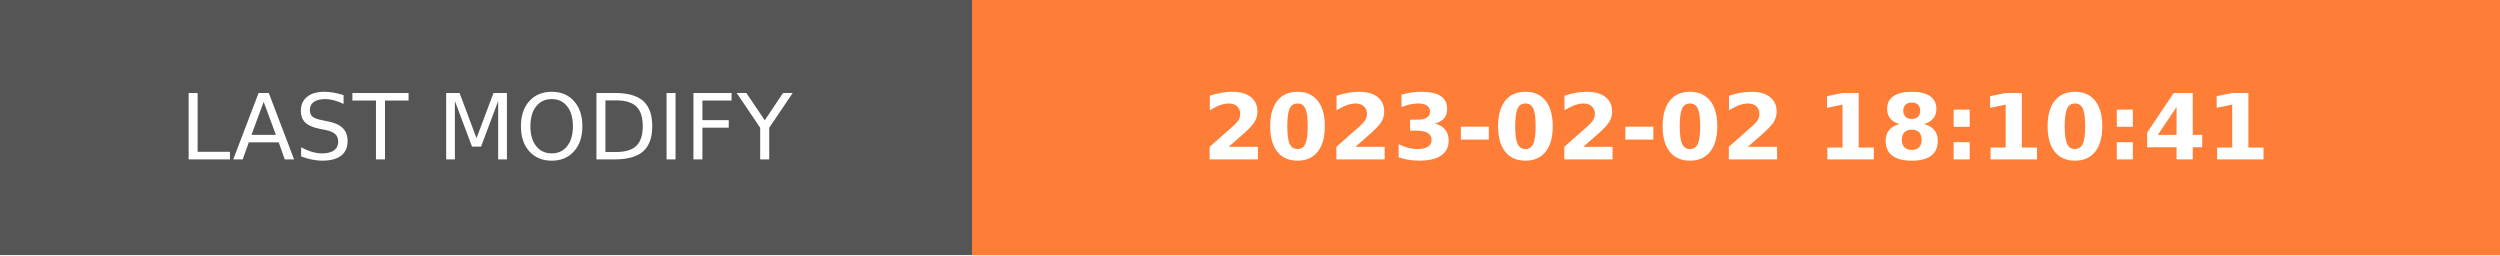
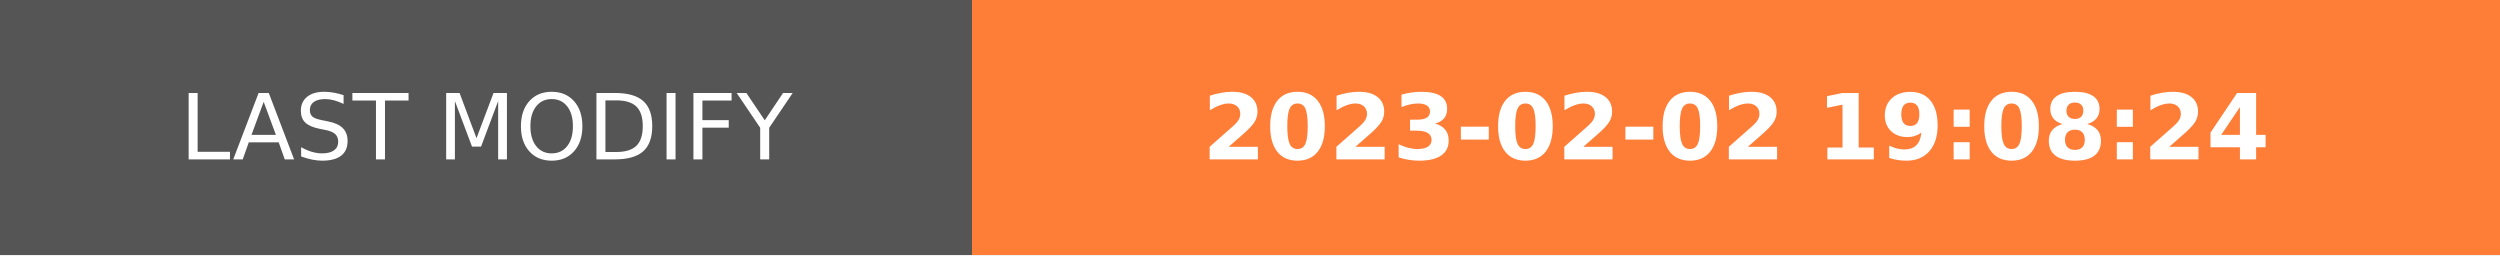
- <svg xmlns="http://www.w3.org/2000/svg" width="274.5" height="28" role="img" aria-label="LAST MODIFY: 2023-02-02 18:10:41">
+ <svg xmlns="http://www.w3.org/2000/svg" width="274.5" height="28" role="img" aria-label="LAST MODIFY: 2023-02-02 19:08:24">
  <g shape-rendering="crispEdges">
    <rect width="106.75" height="28" fill="#555" />
    <rect x="106.75" width="167.75" height="28" fill="#fe7d37" />
  </g>
  <g fill="#fff" text-anchor="middle" font-family="Verdana,Geneva,DejaVu Sans,sans-serif" text-rendering="geometricPrecision" font-size="100">
    <text transform="scale(.1)" x="533.75" y="175" textLength="827.5" fill="#fff">LAST MODIFY</text>
-     <text transform="scale(.1)" x="1906.25" y="175" textLength="1437.5" fill="#fff" font-weight="bold">2023-02-02 18:10:41</text>
+     <text transform="scale(.1)" x="1906.25" y="175" textLength="1437.5" fill="#fff" font-weight="bold">2023-02-02 19:08:24</text>
  </g>
</svg>
